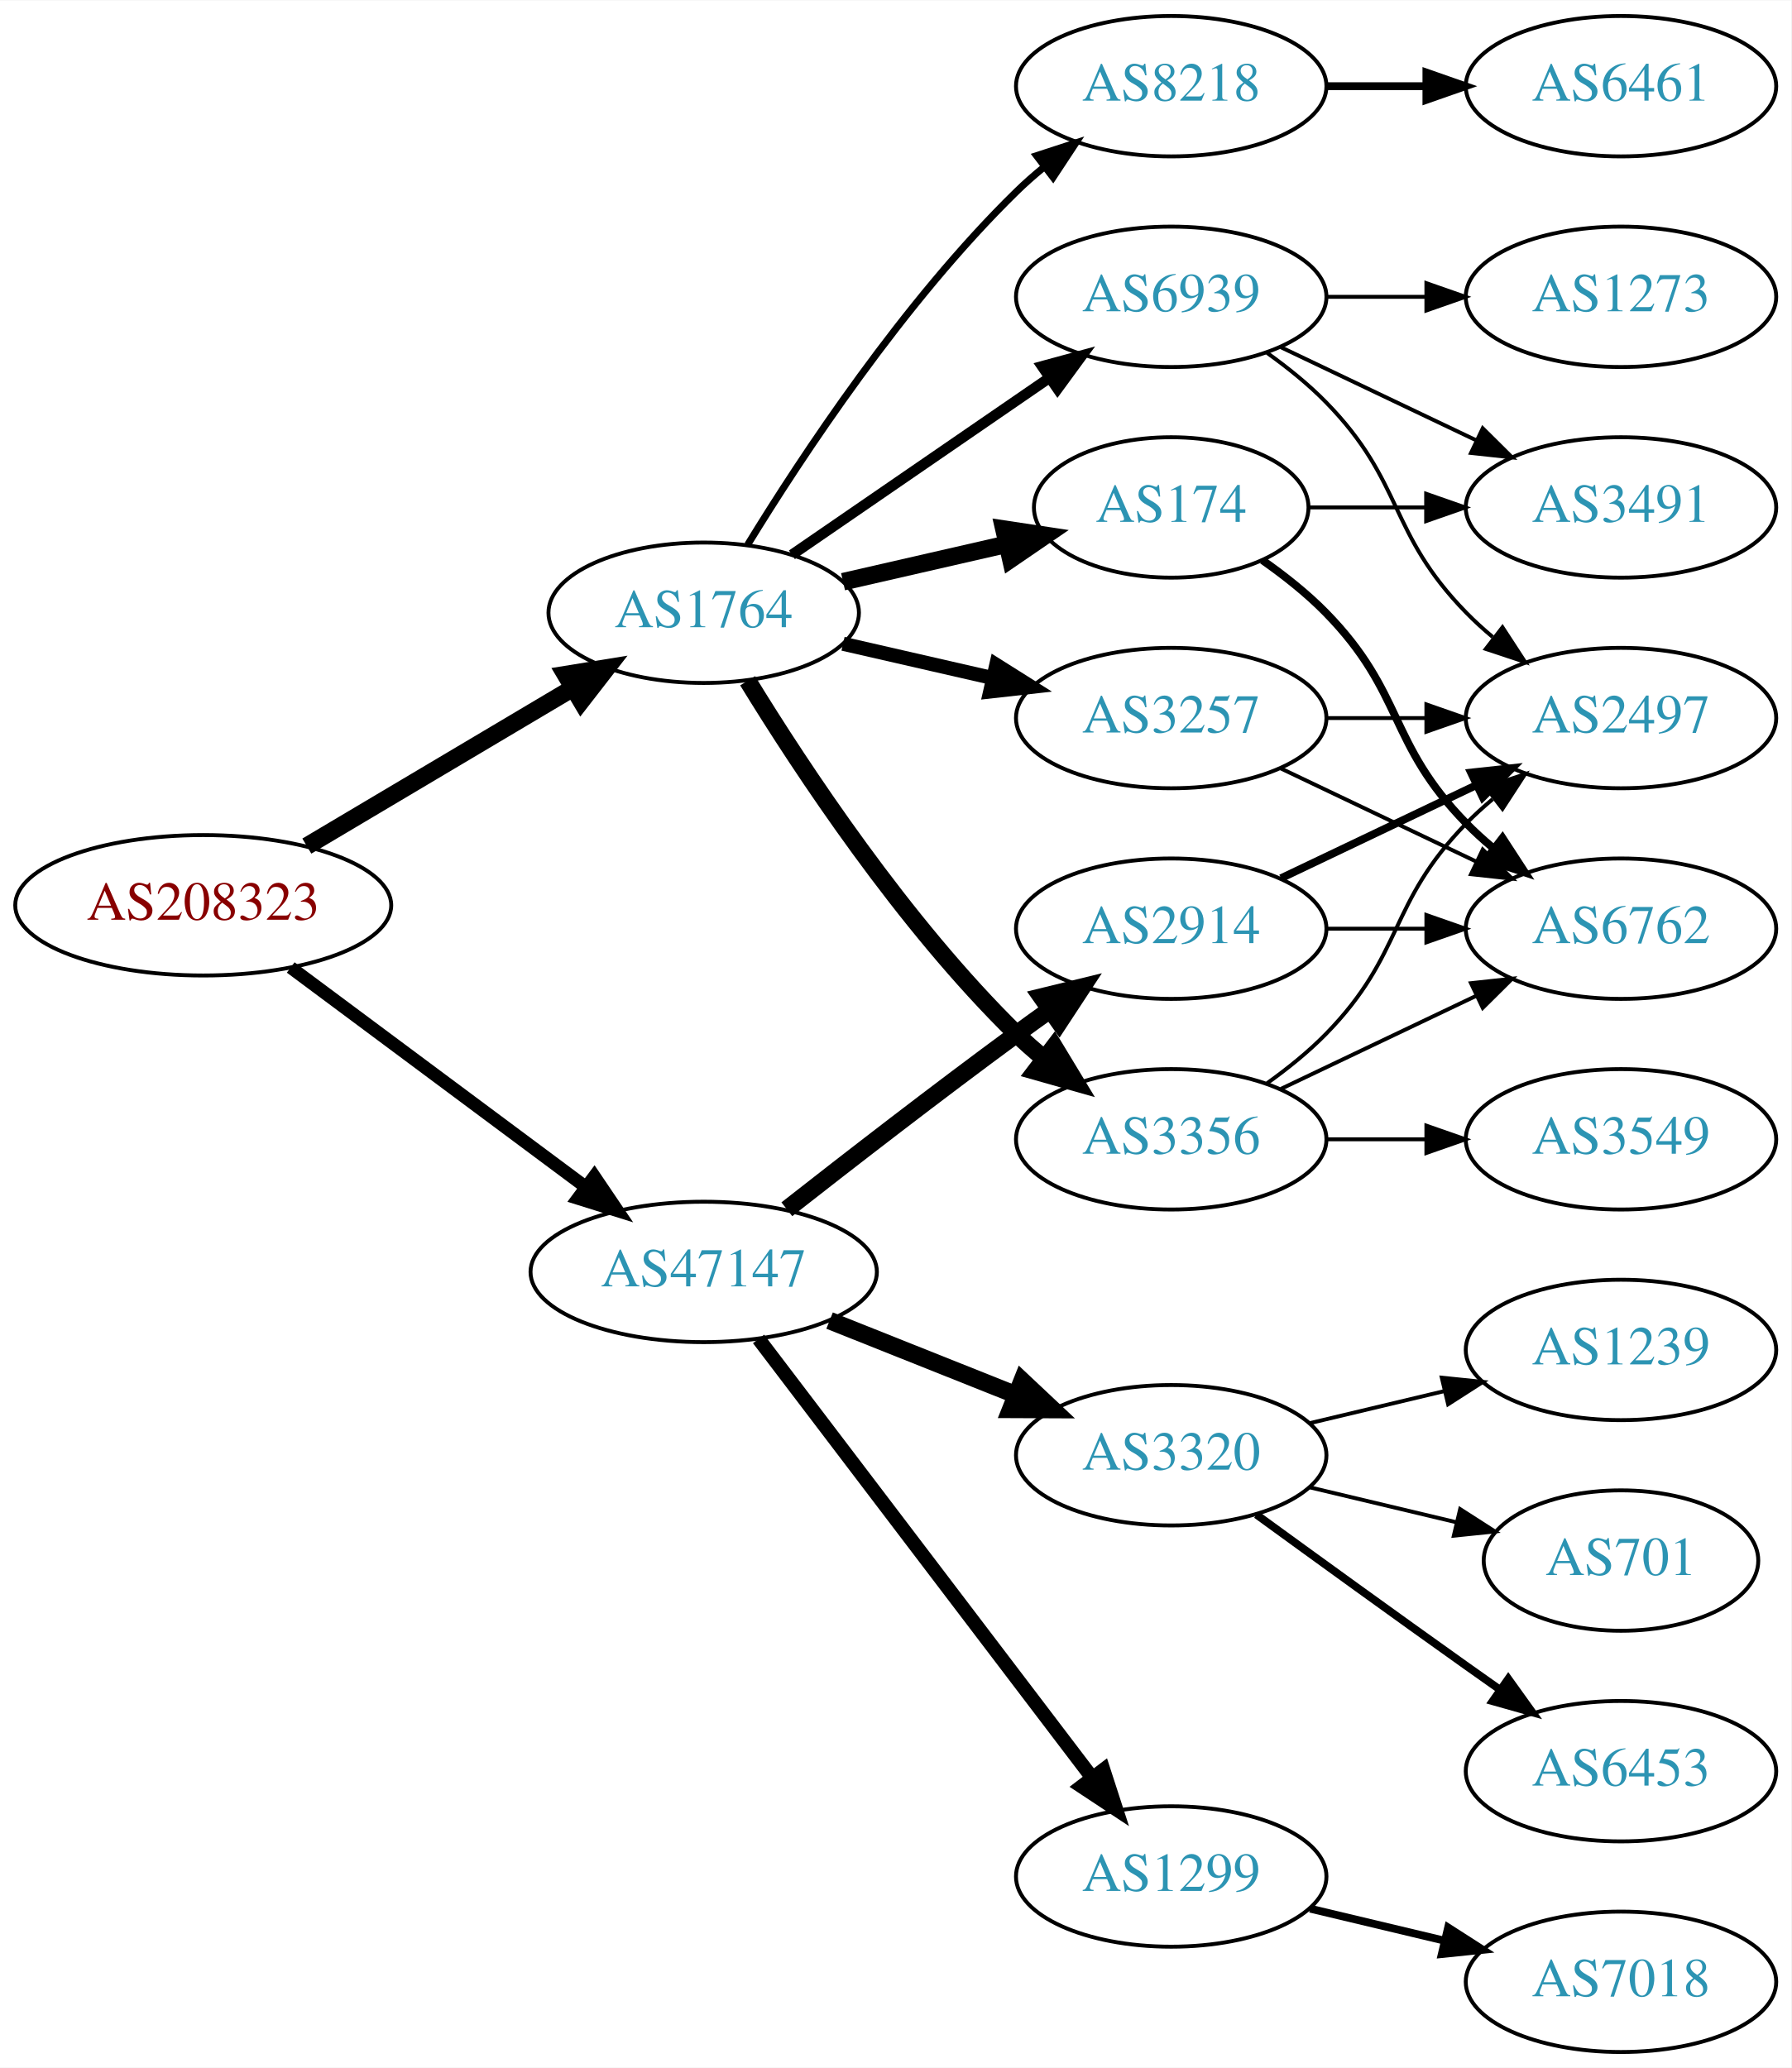
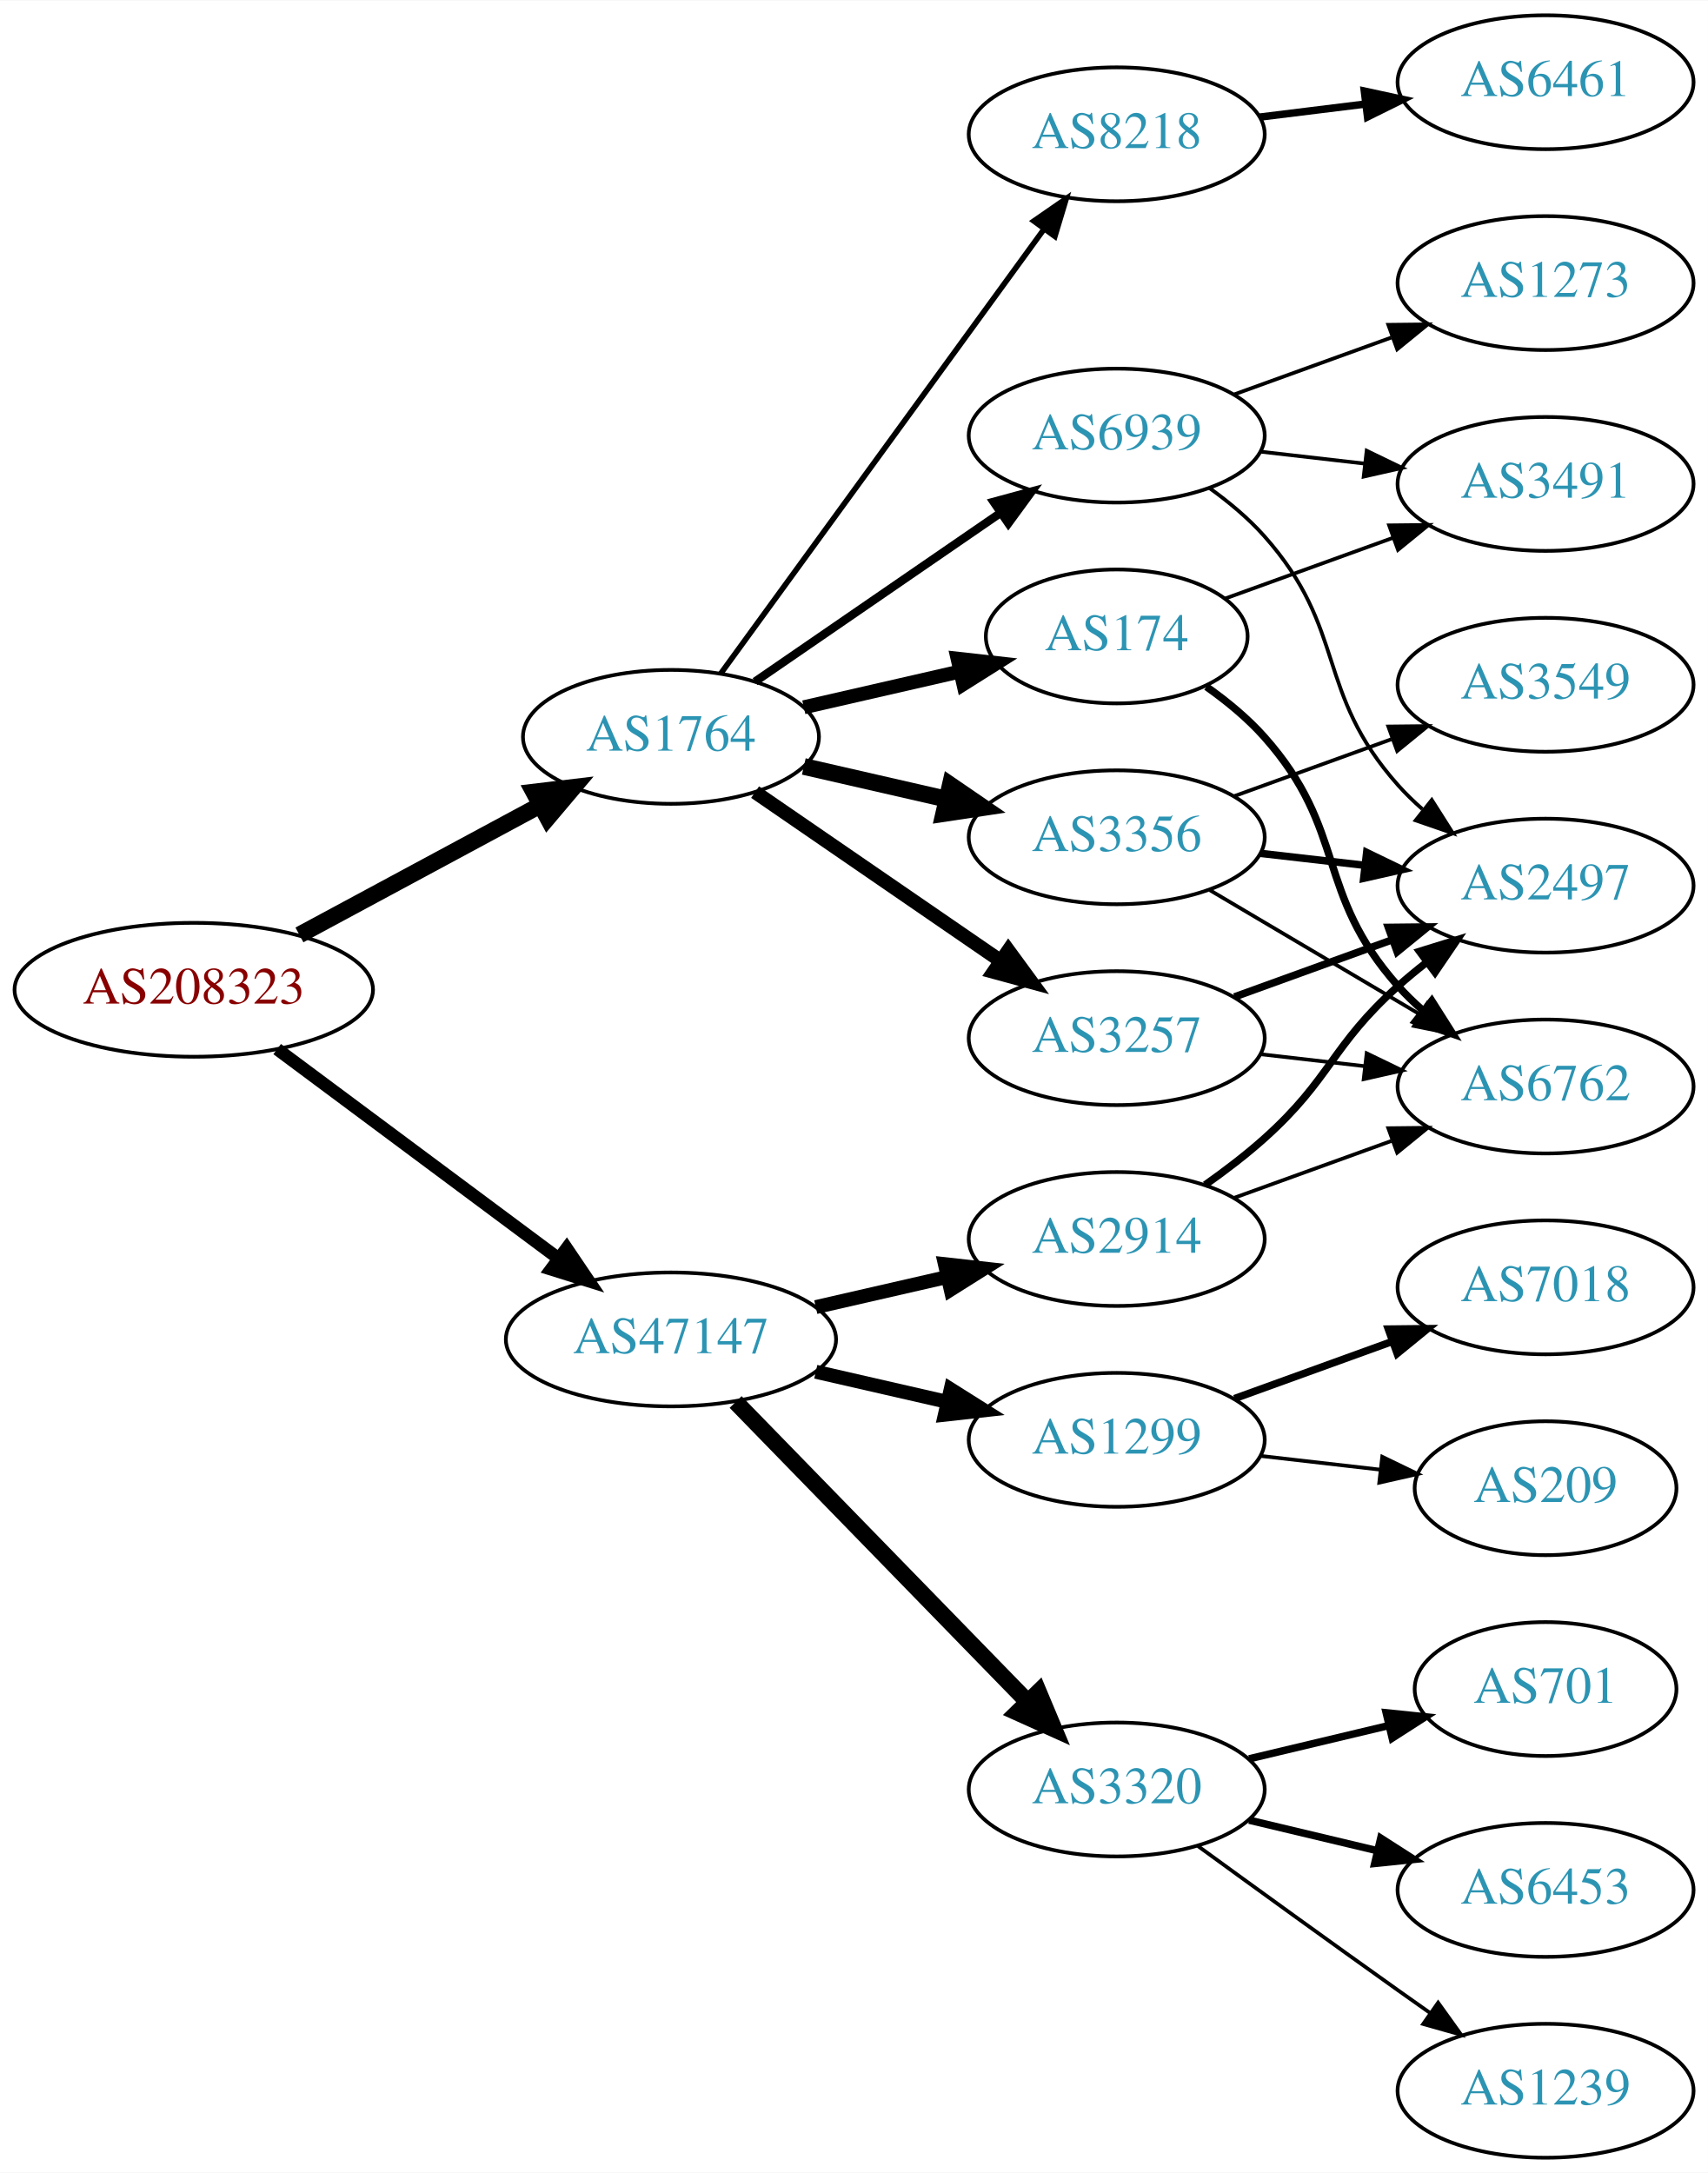
- <svg xmlns="http://www.w3.org/2000/svg" xmlns:xlink="http://www.w3.org/1999/xlink" width="459pt" height="530pt" viewBox="0.00 0.00 459.17 530.00">
-   <g id="graph0" class="graph" transform="scale(1 1) rotate(0) translate(4 526)">
-     <polygon fill="white" stroke="none" points="-4,4 -4,-526 455.17,-526 455.17,4 -4,4" />
+ <svg xmlns="http://www.w3.org/2000/svg" xmlns:xlink="http://www.w3.org/1999/xlink" width="459pt" height="584pt" viewBox="0.00 0.00 459.17 584.00">
+   <g id="graph0" class="graph" transform="scale(1 1) rotate(0) translate(4 580)">
+     <polygon fill="white" stroke="none" points="-4,4 -4,-580 455.17,-580 455.17,4 -4,4" />
    <g id="node1" class="node">
      <g id="a_node1">
        <a xlink:href="/asn/208323" xlink:title="AS208323 ~ ZVR: 1254016365 [AT]">
-           <ellipse fill="#ffffff" stroke="black" cx="48.096" cy="-294" rx="48.192" ry="18" />
-           <text text-anchor="middle" x="48.096" y="-290.3" font-family="Times,serif" font-size="14.00" fill="#880000">AS208323</text>
+           <ellipse fill="#ffffff" stroke="black" cx="48.096" cy="-314" rx="48.192" ry="18" />
+           <text text-anchor="middle" x="48.096" y="-310.3" font-family="Times,serif" font-size="14.00" fill="#880000">AS208323</text>
        </a>
      </g>
    </g>
    <g id="node2" class="node">
      <g id="a_node2">
        <a xlink:href="/asn/1764" xlink:title="AS1764 ~ NEXTLAYER-AS [AT]">
-           <ellipse fill="#ffffff" stroke="black" cx="176.388" cy="-369" rx="39.794" ry="18" />
-           <text text-anchor="middle" x="176.388" y="-365.3" font-family="Times,serif" font-size="14.00" fill="#2c94b3">AS1764</text>
+           <ellipse fill="#ffffff" stroke="black" cx="176.388" cy="-382" rx="39.794" ry="18" />
+           <text text-anchor="middle" x="176.388" y="-378.3" font-family="Times,serif" font-size="14.00" fill="#2c94b3">AS1764</text>
        </a>
      </g>
    </g>
    <g id="edge1" class="edge">
-       <path fill="none" stroke="black" stroke-width="4.5" d="M74.653,-309.177C94.329,-320.863 121.662,-337.095 142.892,-349.702" />
-       <polygon fill="black" stroke="black" stroke-width="4.5" points="140.969,-353.139 151.577,-354.86 144.99,-346.368 140.969,-353.139" />
+       <path fill="none" stroke="black" stroke-width="4.5" d="M76.499,-328.755C95.498,-338.985 120.934,-352.68 141.251,-363.62" />
+       <polygon fill="black" stroke="black" stroke-width="4.5" points="139.512,-367.155 150.184,-368.429 143.246,-360.222 139.512,-367.155" />
    </g>
    <g id="node3" class="node">
      <g id="a_node3">
        <a xlink:href="/asn/47147" xlink:title="AS47147 ~ ANEXIA Internetdienstleistungs GmbH [AT]">
-           <ellipse fill="#ffffff" stroke="black" cx="176.388" cy="-200" rx="44.393" ry="18" />
-           <text text-anchor="middle" x="176.388" y="-196.3" font-family="Times,serif" font-size="14.00" fill="#2c94b3">AS47147</text>
+           <ellipse fill="#ffffff" stroke="black" cx="176.388" cy="-220" rx="44.393" ry="18" />
+           <text text-anchor="middle" x="176.388" y="-216.3" font-family="Times,serif" font-size="14.00" fill="#2c94b3">AS47147</text>
        </a>
      </g>
    </g>
    <g id="edge2" class="edge">
-       <path fill="none" stroke="black" stroke-width="3.316" d="M70.519,-278.054C91.328,-262.566 123.078,-238.934 146.192,-221.731" />
-       <polygon fill="black" stroke="black" stroke-width="3.316" points="148.348,-224.489 154.28,-215.71 144.169,-218.873 148.348,-224.489" />
+       <path fill="none" stroke="black" stroke-width="3.429" d="M70.519,-298.054C91.328,-282.566 123.078,-258.934 146.192,-241.731" />
+       <polygon fill="black" stroke="black" stroke-width="3.429" points="148.348,-244.489 154.28,-235.71 144.169,-238.873 148.348,-244.489" />
    </g>
    <g id="node4" class="node">
      <g id="a_node4">
-         <a xlink:href="/asn/3257" xlink:title="AS3257 ~ GTT [DE]">
-           <ellipse fill="#ffffff" stroke="black" cx="296.23" cy="-342" rx="39.794" ry="18" />
-           <text text-anchor="middle" x="296.23" y="-338.3" font-family="Times,serif" font-size="14.00" fill="#2c94b3">AS3257</text>
+         <a xlink:href="/asn/3356" xlink:title="AS3356 ~ Level 3 Parent, LLC [US]">
+           <ellipse fill="#ffffff" stroke="black" cx="296.23" cy="-355" rx="39.794" ry="18" />
+           <text text-anchor="middle" x="296.23" y="-351.3" font-family="Times,serif" font-size="14.00" fill="#2c94b3">AS3356</text>
        </a>
      </g>
    </g>
    <g id="edge3" class="edge">
-       <path fill="none" stroke="black" stroke-width="3.6" d="M212.107,-361.045C224.107,-358.296 237.728,-355.175 250.42,-352.267" />
-       <polygon fill="black" stroke="black" stroke-width="3.6" points="251.386,-355.636 260.352,-349.991 249.823,-348.813 251.386,-355.636" />
+       <path fill="none" stroke="black" stroke-width="4.5" d="M212.107,-374.045C224.107,-371.296 237.728,-368.175 250.42,-365.267" />
+       <polygon fill="black" stroke="black" stroke-width="4.5" points="251.484,-369.063 260.352,-362.991 249.725,-361.387 251.484,-369.063" />
    </g>
    <g id="node5" class="node">
      <g id="a_node5">
-         <a xlink:href="/asn/174" xlink:title="AS174 ~ Cogent Communications [US]">
-           <ellipse fill="#ffffff" stroke="black" cx="296.23" cy="-396" rx="35.194" ry="18" />
-           <text text-anchor="middle" x="296.23" y="-392.3" font-family="Times,serif" font-size="14.00" fill="#2c94b3">AS174</text>
+         <a xlink:href="/asn/8218" xlink:title="AS8218 ~ legacy Neotelecoms [FR]">
+           <ellipse fill="#ffffff" stroke="black" cx="296.23" cy="-544" rx="39.794" ry="18" />
+           <text text-anchor="middle" x="296.23" y="-540.3" font-family="Times,serif" font-size="14.00" fill="#2c94b3">AS8218</text>
        </a>
      </g>
    </g>
    <g id="edge4" class="edge">
-       <path fill="none" stroke="black" stroke-width="4.5" d="M212.107,-376.955C225.199,-379.955 240.222,-383.396 253.862,-386.522" />
-       <polygon fill="black" stroke="black" stroke-width="4.5" points="253.343,-390.442 263.97,-388.838 255.101,-382.766 253.343,-390.442" />
+       <path fill="none" stroke="black" stroke-width="1.5" d="M189.776,-399.031C210.498,-427.517 252.301,-484.985 276.589,-518.374" />
+       <polygon fill="black" stroke="black" stroke-width="1.5" points="273.94,-520.682 282.653,-526.71 279.601,-516.564 273.94,-520.682" />
    </g>
    <g id="node6" class="node">
      <g id="a_node6">
-         <a xlink:href="/asn/8218" xlink:title="AS8218 ~ legacy Neotelecoms [FR]">
-           <ellipse fill="#ffffff" stroke="black" cx="296.23" cy="-504" rx="39.794" ry="18" />
-           <text text-anchor="middle" x="296.23" y="-500.3" font-family="Times,serif" font-size="14.00" fill="#2c94b3">AS8218</text>
+         <a xlink:href="/asn/174" xlink:title="AS174 ~ Cogent Communications [US]">
+           <ellipse fill="#ffffff" stroke="black" cx="296.23" cy="-409" rx="35.194" ry="18" />
+           <text text-anchor="middle" x="296.23" y="-405.3" font-family="Times,serif" font-size="14.00" fill="#2c94b3">AS174</text>
        </a>
      </g>
    </g>
    <g id="edge5" class="edge">
-       <path fill="none" stroke="black" stroke-width="1.8" d="M187.653,-386.44C201.462,-408.991 227.651,-448.722 256.584,-477 258.724,-479.092 261.041,-481.137 263.441,-483.106" />
-       <polygon fill="black" stroke="black" stroke-width="1.8" points="261.708,-486.185 271.782,-489.464 265.951,-480.618 261.708,-486.185" />
+       <path fill="none" stroke="black" stroke-width="3.75" d="M212.107,-389.955C225.199,-392.955 240.222,-396.396 253.862,-399.522" />
+       <polygon fill="black" stroke="black" stroke-width="3.75" points="253.44,-403.016 263.97,-401.838 255.004,-396.193 253.44,-403.016" />
    </g>
    <g id="node7" class="node">
      <g id="a_node7">
-         <a xlink:href="/asn/3356" xlink:title="AS3356 ~ Level 3 Parent, LLC [US]">
-           <ellipse fill="#ffffff" stroke="black" cx="296.23" cy="-234" rx="39.794" ry="18" />
-           <text text-anchor="middle" x="296.23" y="-230.3" font-family="Times,serif" font-size="14.00" fill="#2c94b3">AS3356</text>
+         <a xlink:href="/asn/3257" xlink:title="AS3257 ~ GTT [DE]">
+           <ellipse fill="#ffffff" stroke="black" cx="296.23" cy="-301" rx="39.794" ry="18" />
+           <text text-anchor="middle" x="296.23" y="-297.3" font-family="Times,serif" font-size="14.00" fill="#2c94b3">AS3257</text>
        </a>
      </g>
    </g>
    <g id="edge6" class="edge">
-       <path fill="none" stroke="black" stroke-width="4.5" d="M187.653,-351.56C201.462,-329.009 227.651,-289.278 256.584,-261 258.724,-258.908 261.041,-256.863 263.441,-254.894" />
-       <polygon fill="black" stroke="black" stroke-width="4.5" points="266.217,-257.73 271.782,-248.536 261.442,-251.467 266.217,-257.73" />
+       <path fill="none" stroke="black" stroke-width="3.75" d="M199.002,-367.143C217.49,-354.435 244.304,-336.005 264.934,-321.825" />
+       <polygon fill="black" stroke="black" stroke-width="3.75" points="267.096,-324.586 273.354,-316.037 263.13,-318.817 267.096,-324.586" />
    </g>
    <g id="node8" class="node">
      <g id="a_node8">
        <a xlink:href="/asn/6939" xlink:title="AS6939 ~ Hurricane Electric LLC [US]">
-           <ellipse fill="#ffffff" stroke="black" cx="296.23" cy="-450" rx="39.794" ry="18" />
-           <text text-anchor="middle" x="296.23" y="-446.3" font-family="Times,serif" font-size="14.00" fill="#2c94b3">AS6939</text>
+           <ellipse fill="#ffffff" stroke="black" cx="296.23" cy="-463" rx="39.794" ry="18" />
+           <text text-anchor="middle" x="296.23" y="-459.3" font-family="Times,serif" font-size="14.00" fill="#2c94b3">AS6939</text>
        </a>
      </g>
    </g>
    <g id="edge7" class="edge">
-       <path fill="none" stroke="black" stroke-width="2.7" d="M199.002,-383.857C217.49,-396.565 244.304,-414.995 264.934,-429.175" />
-       <polygon fill="black" stroke="black" stroke-width="2.7" points="263.13,-432.183 273.354,-434.963 267.096,-426.414 263.13,-432.183" />
+       <path fill="none" stroke="black" stroke-width="2.25" d="M199.002,-396.857C217.49,-409.565 244.304,-427.995 264.934,-442.175" />
+       <polygon fill="black" stroke="black" stroke-width="2.25" points="263.13,-445.183 273.354,-447.963 267.096,-439.414 263.13,-445.183" />
    </g>
    <g id="node14" class="node">
      <g id="a_node14">
-         <a xlink:href="/asn/3320" xlink:title="AS3320 ~ DTAG [DE]">
-           <ellipse fill="#ffffff" stroke="black" cx="296.23" cy="-153" rx="39.794" ry="18" />
-           <text text-anchor="middle" x="296.23" y="-149.3" font-family="Times,serif" font-size="14.00" fill="#2c94b3">AS3320</text>
+         <a xlink:href="/asn/1299" xlink:title="AS1299 ~ Telia Carrier [EU]">
+           <ellipse fill="#ffffff" stroke="black" cx="296.23" cy="-193" rx="39.794" ry="18" />
+           <text text-anchor="middle" x="296.23" y="-189.3" font-family="Times,serif" font-size="14.00" fill="#2c94b3">AS1299</text>
        </a>
      </g>
    </g>
    <g id="edge16" class="edge">
-       <path fill="none" stroke="black" stroke-width="4.5" d="M208.658,-187.528C223.339,-181.673 240.983,-174.636 256.501,-168.447" />
-       <polygon fill="black" stroke="black" stroke-width="4.5" points="258.013,-172.083 265.842,-164.721 255.095,-164.768 258.013,-172.083" />
+       <path fill="none" stroke="black" stroke-width="3.75" d="M215.322,-211.308C226.563,-208.733 238.976,-205.889 250.599,-203.226" />
+       <polygon fill="black" stroke="black" stroke-width="3.75" points="251.595,-206.588 260.56,-200.943 250.031,-199.765 251.595,-206.588" />
    </g>
    <g id="node15" class="node">
      <g id="a_node15">
        <a xlink:href="/asn/2914" xlink:title="AS2914 ~ NTT America, Inc. [US]">
-           <ellipse fill="#ffffff" stroke="black" cx="296.23" cy="-288" rx="39.794" ry="18" />
-           <text text-anchor="middle" x="296.23" y="-284.3" font-family="Times,serif" font-size="14.00" fill="#2c94b3">AS2914</text>
+           <ellipse fill="#ffffff" stroke="black" cx="296.23" cy="-247" rx="39.794" ry="18" />
+           <text text-anchor="middle" x="296.23" y="-243.3" font-family="Times,serif" font-size="14.00" fill="#2c94b3">AS2914</text>
        </a>
      </g>
    </g>
    <g id="edge17" class="edge">
-       <path fill="none" stroke="black" stroke-width="4.5" d="M197.701,-216.063C213.583,-228.519 236.295,-246.112 256.584,-261 259.374,-263.047 262.296,-265.155 265.232,-267.247" />
-       <polygon fill="black" stroke="black" stroke-width="4.5" points="262.997,-270.49 273.438,-273.039 267.538,-264.056 262.997,-270.49" />
+       <path fill="none" stroke="black" stroke-width="3.75" d="M215.322,-228.692C226.563,-231.267 238.976,-234.111 250.599,-236.774" />
+       <polygon fill="black" stroke="black" stroke-width="3.75" points="250.031,-240.235 260.56,-239.057 251.595,-233.412 250.031,-240.235" />
    </g>
    <g id="node16" class="node">
      <g id="a_node16">
-         <a xlink:href="/asn/1299" xlink:title="AS1299 ~ Telia Carrier [EU]">
-           <ellipse fill="#ffffff" stroke="black" cx="296.23" cy="-45" rx="39.794" ry="18" />
-           <text text-anchor="middle" x="296.23" y="-41.3" font-family="Times,serif" font-size="14.00" fill="#2c94b3">AS1299</text>
+         <a xlink:href="/asn/3320" xlink:title="AS3320 ~ DTAG [DE]">
+           <ellipse fill="#ffffff" stroke="black" cx="296.23" cy="-99" rx="39.794" ry="18" />
+           <text text-anchor="middle" x="296.23" y="-95.3" font-family="Times,serif" font-size="14.00" fill="#2c94b3">AS3320</text>
        </a>
      </g>
    </g>
    <g id="edge18" class="edge">
-       <path fill="none" stroke="black" stroke-width="3.6" d="M190.449,-182.82C211.154,-155.586 251.632,-102.346 275.766,-70.601" />
-       <polygon fill="black" stroke="black" stroke-width="3.6" points="278.844,-72.336 282.11,-62.257 273.272,-68.099 278.844,-72.336" />
+       <path fill="none" stroke="black" stroke-width="4.5" d="M193.773,-203.175C214.203,-182.198 249.241,-146.222 272.321,-122.523" />
+       <polygon fill="black" stroke="black" stroke-width="4.5" points="275.204,-125.206 279.36,-115.295 269.562,-119.712 275.204,-125.206" />
    </g>
    <g id="node9" class="node">
      <g id="a_node9">
+         <a xlink:href="/asn/3549" xlink:title="AS3549 ~ Level 3 Parent, LLC [US]">
+           <ellipse fill="#ffffff" stroke="black" cx="411.523" cy="-396" rx="39.794" ry="18" />
+           <text text-anchor="middle" x="411.523" y="-392.3" font-family="Times,serif" font-size="14.00" fill="#2c94b3">AS3549</text>
+         </a>
+       </g>
+     </g>
+     <g id="edge8" class="edge">
+       <path fill="none" stroke="black" d="M327.889,-366.095C340.861,-370.79 356.155,-376.324 370.035,-381.348" />
+       <polygon fill="black" stroke="black" points="369.246,-384.784 379.84,-384.896 371.628,-378.202 369.246,-384.784" />
+     </g>
+     <g id="node10" class="node">
+       <g id="a_node10">
+         <a xlink:href="/asn/2497" xlink:title="AS2497 ~ Internet Initiative Japan Inc. [JP]">
+           <ellipse fill="#ffffff" stroke="black" cx="411.523" cy="-342" rx="39.794" ry="18" />
+           <text text-anchor="middle" x="411.523" y="-338.3" font-family="Times,serif" font-size="14.00" fill="#2c94b3">AS2497</text>
+         </a>
+       </g>
+     </g>
+     <g id="edge9" class="edge">
+       <path fill="none" stroke="black" stroke-width="2" d="M334.955,-350.671C343.937,-349.641 353.635,-348.528 362.993,-347.454" />
+       <polygon fill="black" stroke="black" stroke-width="2" points="363.427,-350.927 372.963,-346.31 362.629,-343.973 363.427,-350.927" />
+     </g>
+     <g id="node11" class="node">
+       <g id="a_node11">
        <a xlink:href="/asn/6762" xlink:title="AS6762 ~ TELECOM ITALIA SPARKLE S.p.A. [IT]">
          <ellipse fill="#ffffff" stroke="black" cx="411.523" cy="-288" rx="39.794" ry="18" />
          <text text-anchor="middle" x="411.523" y="-284.3" font-family="Times,serif" font-size="14.00" fill="#2c94b3">AS6762</text>
        </a>
      </g>
    </g>
    <g id="edge10" class="edge">
-       <path fill="none" stroke="black" d="M324.367,-329.066C339.361,-321.919 358.182,-312.948 374.405,-305.215" />
-       <polygon fill="black" stroke="black" points="376.087,-308.291 383.608,-300.829 373.075,-301.972 376.087,-308.291" />
-     </g>
-     <g id="node11" class="node">
-       <g id="a_node11">
-         <a xlink:href="/asn/2497" xlink:title="AS2497 ~ Internet Initiative Japan Inc. [JP]">
-           <ellipse fill="#ffffff" stroke="black" cx="411.523" cy="-342" rx="39.794" ry="18" />
-           <text text-anchor="middle" x="411.523" y="-338.3" font-family="Times,serif" font-size="14.00" fill="#2c94b3">AS2497</text>
-         </a>
-       </g>
-     </g>
-     <g id="edge11" class="edge">
-       <path fill="none" stroke="black" d="M335.902,-342C344.105,-342 352.869,-342 361.401,-342" />
-       <polygon fill="black" stroke="black" points="361.641,-345.5 371.641,-342 361.641,-338.5 361.641,-345.5" />
-     </g>
-     <g id="edge8" class="edge">
-       <path fill="none" stroke="black" stroke-width="2" d="M319.613,-382.468C325.255,-378.51 331.068,-373.914 335.877,-369 356.049,-348.383 351.704,-335.617 371.877,-315 373.969,-312.861 376.253,-310.782 378.63,-308.79" />
-       <polygon fill="black" stroke="black" stroke-width="2" points="381.148,-311.268 386.929,-302.389 376.873,-305.725 381.148,-311.268" />
-     </g>
-     <g id="node10" class="node">
-       <g id="a_node10">
-         <a xlink:href="/asn/3491" xlink:title="AS3491 ~ PCCW Global, Inc. [US]">
-           <ellipse fill="#ffffff" stroke="black" cx="411.523" cy="-396" rx="39.794" ry="18" />
-           <text text-anchor="middle" x="411.523" y="-392.3" font-family="Times,serif" font-size="14.00" fill="#2c94b3">AS3491</text>
-         </a>
-       </g>
-     </g>
-     <g id="edge9" class="edge">
-       <path fill="none" stroke="black" d="M331.529,-396C340.906,-396 351.257,-396 361.291,-396" />
-       <polygon fill="black" stroke="black" points="361.58,-399.5 371.58,-396 361.58,-392.5 361.58,-399.5" />
+       <path fill="none" stroke="black" d="M321.257,-340.791C337.629,-331.109 359.516,-318.165 377.52,-307.518" />
+       <polygon fill="black" stroke="black" points="379.705,-310.292 386.531,-302.188 376.142,-304.266 379.705,-310.292" />
    </g>
    <g id="node12" class="node">
      <g id="a_node12">
        <a xlink:href="/asn/6461" xlink:title="AS6461 ~ ZAYO-6461 [US]">
-           <ellipse fill="#ffffff" stroke="black" cx="411.523" cy="-504" rx="39.794" ry="18" />
-           <text text-anchor="middle" x="411.523" y="-500.3" font-family="Times,serif" font-size="14.00" fill="#2c94b3">AS6461</text>
-         </a>
-       </g>
-     </g>
-     <g id="edge12" class="edge">
-       <path fill="none" stroke="black" stroke-width="2" d="M335.902,-504C344.105,-504 352.869,-504 361.401,-504" />
-       <polygon fill="black" stroke="black" stroke-width="2" points="361.641,-507.5 371.641,-504 361.641,-500.5 361.641,-507.5" />
-     </g>
-     <g id="edge15" class="edge">
-       <path fill="none" stroke="black" d="M324.367,-246.934C339.361,-254.081 358.182,-263.052 374.405,-270.785" />
-       <polygon fill="black" stroke="black" points="373.075,-274.028 383.608,-275.171 376.087,-267.709 373.075,-274.028" />
-     </g>
-     <g id="edge14" class="edge">
-       <path fill="none" stroke="black" d="M320.824,-248.389C326.08,-252.148 331.412,-256.437 335.877,-261 356.049,-281.617 351.704,-294.383 371.877,-315 373.969,-317.139 376.253,-319.218 378.63,-321.21" />
-       <polygon fill="black" stroke="black" points="376.873,-324.275 386.929,-327.611 381.148,-318.732 376.873,-324.275" />
+           <ellipse fill="#ffffff" stroke="black" cx="411.523" cy="-558" rx="39.794" ry="18" />
+           <text text-anchor="middle" x="411.523" y="-554.3" font-family="Times,serif" font-size="14.00" fill="#2c94b3">AS6461</text>
+         </a>
+       </g>
+     </g>
+     <g id="edge11" class="edge">
+       <path fill="none" stroke="black" stroke-width="2" d="M334.64,-548.623C343.728,-549.746 353.566,-550.962 363.05,-552.134" />
+       <polygon fill="black" stroke="black" stroke-width="2" points="362.798,-555.629 373.152,-553.382 363.657,-548.682 362.798,-555.629" />
+     </g>
+     <g id="edge13" class="edge">
+       <path fill="none" stroke="black" stroke-width="2" d="M320.339,-395.486C325.848,-391.587 331.416,-387.015 335.877,-382 358.344,-356.743 349.409,-340.257 371.877,-315 373.866,-312.764 376.075,-310.616 378.401,-308.577" />
+       <polygon fill="black" stroke="black" stroke-width="2" points="380.933,-311.036 386.608,-302.09 376.592,-305.545 380.933,-311.036" />
    </g>
    <g id="node13" class="node">
      <g id="a_node13">
-         <a xlink:href="/asn/3549" xlink:title="AS3549 ~ Level 3 Parent, LLC [US]">
+         <a xlink:href="/asn/3491" xlink:title="AS3491 ~ PCCW Global, Inc. [US]">
+           <ellipse fill="#ffffff" stroke="black" cx="411.523" cy="-450" rx="39.794" ry="18" />
+           <text text-anchor="middle" x="411.523" y="-446.3" font-family="Times,serif" font-size="14.00" fill="#2c94b3">AS3491</text>
+         </a>
+       </g>
+     </g>
+     <g id="edge12" class="edge">
+       <path fill="none" stroke="black" d="M325.235,-419.135C338.888,-424.076 355.553,-430.107 370.518,-435.522" />
+       <polygon fill="black" stroke="black" points="369.464,-438.863 380.058,-438.975 371.846,-432.281 369.464,-438.863" />
+     </g>
+     <g id="edge14" class="edge">
+       <path fill="none" stroke="black" stroke-width="2" d="M327.889,-312.095C340.861,-316.79 356.155,-322.324 370.035,-327.348" />
+       <polygon fill="black" stroke="black" stroke-width="2" points="369.246,-330.784 379.84,-330.896 371.628,-324.202 369.246,-330.784" />
+     </g>
+     <g id="edge15" class="edge">
+       <path fill="none" stroke="black" d="M334.955,-296.671C343.937,-295.641 353.635,-294.528 362.993,-293.454" />
+       <polygon fill="black" stroke="black" points="363.427,-296.927 372.963,-292.31 362.629,-289.973 363.427,-296.927" />
+     </g>
+     <g id="edge26" class="edge">
+       <path fill="none" stroke="black" d="M321.146,-448.91C326.388,-445.14 331.633,-440.77 335.877,-436 358.344,-410.743 349.409,-394.257 371.877,-369 373.866,-366.764 376.075,-364.616 378.401,-362.577" />
+       <polygon fill="black" stroke="black" points="380.933,-365.036 386.608,-356.09 376.592,-359.545 380.933,-365.036" />
+     </g>
+     <g id="edge28" class="edge">
+       <path fill="none" stroke="black" d="M334.955,-458.671C343.937,-457.641 353.635,-456.528 362.993,-455.454" />
+       <polygon fill="black" stroke="black" points="363.427,-458.927 372.963,-454.31 362.629,-451.973 363.427,-458.927" />
+     </g>
+     <g id="node22" class="node">
+       <g id="a_node22">
+         <a xlink:href="/asn/1273" xlink:title="AS1273 ~ Vodafone Group PLC [EU]">
+           <ellipse fill="#ffffff" stroke="black" cx="411.523" cy="-504" rx="39.794" ry="18" />
+           <text text-anchor="middle" x="411.523" y="-500.3" font-family="Times,serif" font-size="14.00" fill="#2c94b3">AS1273</text>
+         </a>
+       </g>
+     </g>
+     <g id="edge27" class="edge">
+       <path fill="none" stroke="black" d="M327.889,-474.095C340.861,-478.79 356.155,-484.324 370.035,-489.348" />
+       <polygon fill="black" stroke="black" points="369.246,-492.784 379.84,-492.896 371.628,-486.202 369.246,-492.784" />
+     </g>
+     <g id="node20" class="node">
+       <g id="a_node20">
+         <a xlink:href="/asn/7018" xlink:title="AS7018 ~ AT&amp;T Services, Inc. [US]">
          <ellipse fill="#ffffff" stroke="black" cx="411.523" cy="-234" rx="39.794" ry="18" />
-           <text text-anchor="middle" x="411.523" y="-230.3" font-family="Times,serif" font-size="14.00" fill="#2c94b3">AS3549</text>
-         </a>
-       </g>
-     </g>
-     <g id="edge13" class="edge">
-       <path fill="none" stroke="black" d="M335.902,-234C344.105,-234 352.869,-234 361.401,-234" />
-       <polygon fill="black" stroke="black" points="361.641,-237.5 371.641,-234 361.641,-230.5 361.641,-237.5" />
-     </g>
-     <g id="edge25" class="edge">
-       <path fill="none" stroke="black" d="M324.367,-437.066C339.361,-429.919 358.182,-420.948 374.405,-413.215" />
-       <polygon fill="black" stroke="black" points="376.087,-416.291 383.608,-408.829 373.075,-409.972 376.087,-416.291" />
-     </g>
-     <g id="edge26" class="edge">
-       <path fill="none" stroke="black" d="M320.824,-435.611C326.08,-431.852 331.412,-427.563 335.877,-423 356.049,-402.383 351.704,-389.617 371.877,-369 373.969,-366.861 376.253,-364.782 378.63,-362.79" />
-       <polygon fill="black" stroke="black" points="381.148,-365.268 386.929,-356.389 376.873,-359.725 381.148,-365.268" />
+           <text text-anchor="middle" x="411.523" y="-230.3" font-family="Times,serif" font-size="14.00" fill="#2c94b3">AS7018</text>
+         </a>
+       </g>
+     </g>
+     <g id="edge24" class="edge">
+       <path fill="none" stroke="black" stroke-width="2" d="M327.889,-204.095C340.861,-208.79 356.155,-214.324 370.035,-219.348" />
+       <polygon fill="black" stroke="black" stroke-width="2" points="369.246,-222.784 379.84,-222.896 371.628,-216.202 369.246,-222.784" />
    </g>
    <g id="node21" class="node">
      <g id="a_node21">
-         <a xlink:href="/asn/1273" xlink:title="AS1273 ~ Vodafone Group PLC [EU]">
-           <ellipse fill="#ffffff" stroke="black" cx="411.523" cy="-450" rx="39.794" ry="18" />
-           <text text-anchor="middle" x="411.523" y="-446.3" font-family="Times,serif" font-size="14.00" fill="#2c94b3">AS1273</text>
-         </a>
-       </g>
-     </g>
-     <g id="edge27" class="edge">
-       <path fill="none" stroke="black" d="M335.902,-450C344.105,-450 352.869,-450 361.401,-450" />
-       <polygon fill="black" stroke="black" points="361.641,-453.5 371.641,-450 361.641,-446.5 361.641,-453.5" />
+         <a xlink:href="/asn/209" xlink:title="AS209 ~ CenturyLink Communications, LLC [US]">
+           <ellipse fill="#ffffff" stroke="black" cx="411.523" cy="-180" rx="35.194" ry="18" />
+           <text text-anchor="middle" x="411.523" y="-176.3" font-family="Times,serif" font-size="14.00" fill="#2c94b3">AS209</text>
+         </a>
+       </g>
+     </g>
+     <g id="edge25" class="edge">
+       <path fill="none" stroke="black" d="M334.955,-188.671C345.19,-187.497 356.355,-186.216 366.887,-185.007" />
+       <polygon fill="black" stroke="black" points="367.613,-188.447 377.149,-183.83 366.815,-181.492 367.613,-188.447" />
+     </g>
+     <g id="edge20" class="edge">
+       <path fill="none" stroke="black" stroke-width="2" d="M319.995,-261.546C325.394,-265.359 330.997,-269.633 335.877,-274 353.946,-290.172 353.807,-298.828 371.877,-315 374.316,-317.183 376.937,-319.344 379.623,-321.435" />
+       <polygon fill="black" stroke="black" stroke-width="2" points="377.638,-324.32 387.758,-327.454 381.801,-318.693 377.638,-324.32" />
+     </g>
+     <g id="edge19" class="edge">
+       <path fill="none" stroke="black" d="M327.889,-258.095C340.861,-262.79 356.155,-268.324 370.035,-273.348" />
+       <polygon fill="black" stroke="black" points="369.246,-276.784 379.84,-276.896 371.628,-270.202 369.246,-276.784" />
+     </g>
+     <g id="node17" class="node">
+       <g id="a_node17">
+         <a xlink:href="/asn/1239" xlink:title="AS1239 ~ Sprint [US]">
+           <ellipse fill="#ffffff" stroke="black" cx="411.523" cy="-18" rx="39.794" ry="18" />
+           <text text-anchor="middle" x="411.523" y="-14.3" font-family="Times,serif" font-size="14.00" fill="#2c94b3">AS1239</text>
+         </a>
+       </g>
+     </g>
+     <g id="edge21" class="edge">
+       <path fill="none" stroke="black" d="M318.078,-83.778C333.012,-72.909 353.626,-57.975 371.877,-45 374.697,-42.995 377.64,-40.915 380.588,-38.841" />
+       <polygon fill="black" stroke="black" points="382.634,-41.681 388.813,-33.074 378.616,-35.95 382.634,-41.681" />
    </g>
    <g id="node18" class="node">
      <g id="a_node18">
+         <a xlink:href="/asn/701" xlink:title="AS701 ~ UUNET [US]">
+           <ellipse fill="#ffffff" stroke="black" cx="411.523" cy="-126" rx="35.194" ry="18" />
+           <text text-anchor="middle" x="411.523" y="-122.3" font-family="Times,serif" font-size="14.00" fill="#2c94b3">AS701</text>
+         </a>
+       </g>
+     </g>
+     <g id="edge22" class="edge">
+       <path fill="none" stroke="black" stroke-width="2" d="M331.837,-107.248C343.632,-110.058 356.937,-113.229 369.204,-116.153" />
+       <polygon fill="black" stroke="black" stroke-width="2" points="368.67,-119.624 379.209,-118.537 370.293,-112.814 368.67,-119.624" />
+     </g>
+     <g id="node19" class="node">
+       <g id="a_node19">
        <a xlink:href="/asn/6453" xlink:title="AS6453 ~ TATA COMMUNICATIONS (AMERICA) INC [US]">
          <ellipse fill="#ffffff" stroke="black" cx="411.523" cy="-72" rx="39.794" ry="18" />
          <text text-anchor="middle" x="411.523" y="-68.3" font-family="Times,serif" font-size="14.00" fill="#2c94b3">AS6453</text>
        </a>
      </g>
    </g>
-     <g id="edge22" class="edge">
-       <path fill="none" stroke="black" stroke-width="2" d="M318.078,-137.778C333.012,-126.909 353.626,-111.975 371.877,-99 374.697,-96.995 377.64,-94.915 380.588,-92.841" />
-       <polygon fill="black" stroke="black" stroke-width="2" points="382.634,-95.681 388.813,-87.074 378.616,-89.95 382.634,-95.681" />
-     </g>
-     <g id="node19" class="node">
-       <g id="a_node19">
-         <a xlink:href="/asn/1239" xlink:title="AS1239 ~ Sprint [US]">
-           <ellipse fill="#ffffff" stroke="black" cx="411.523" cy="-180" rx="39.794" ry="18" />
-           <text text-anchor="middle" x="411.523" y="-176.3" font-family="Times,serif" font-size="14.00" fill="#2c94b3">AS1239</text>
-         </a>
-       </g>
-     </g>
    <g id="edge23" class="edge">
-       <path fill="none" stroke="black" d="M331.837,-161.248C342.709,-163.838 354.863,-166.735 366.305,-169.462" />
-       <polygon fill="black" stroke="black" points="365.589,-172.889 376.128,-171.803 367.212,-166.08 365.589,-172.889" />
-     </g>
-     <g id="node20" class="node">
-       <g id="a_node20">
-         <a xlink:href="/asn/701" xlink:title="AS701 ~ UUNET [US]">
-           <ellipse fill="#ffffff" stroke="black" cx="411.523" cy="-126" rx="35.194" ry="18" />
-           <text text-anchor="middle" x="411.523" y="-122.3" font-family="Times,serif" font-size="14.00" fill="#2c94b3">AS701</text>
-         </a>
-       </g>
-     </g>
-     <g id="edge24" class="edge">
-       <path fill="none" stroke="black" d="M331.837,-144.752C343.632,-141.942 356.937,-138.771 369.204,-135.847" />
-       <polygon fill="black" stroke="black" points="370.293,-139.186 379.209,-133.463 368.67,-132.376 370.293,-139.186" />
-     </g>
-     <g id="edge19" class="edge">
-       <path fill="none" stroke="black" d="M335.902,-288C344.105,-288 352.869,-288 361.401,-288" />
-       <polygon fill="black" stroke="black" points="361.641,-291.5 371.641,-288 361.641,-284.5 361.641,-291.5" />
-     </g>
-     <g id="edge20" class="edge">
-       <path fill="none" stroke="black" stroke-width="2" d="M324.367,-300.934C339.361,-308.081 358.182,-317.052 374.405,-324.785" />
-       <polygon fill="black" stroke="black" stroke-width="2" points="373.075,-328.028 383.608,-329.171 376.087,-321.709 373.075,-328.028" />
-     </g>
-     <g id="node17" class="node">
-       <g id="a_node17">
-         <a xlink:href="/asn/7018" xlink:title="AS7018 ~ AT&amp;T Services, Inc. [US]">
-           <ellipse fill="#ffffff" stroke="black" cx="411.523" cy="-18" rx="39.794" ry="18" />
-           <text text-anchor="middle" x="411.523" y="-14.3" font-family="Times,serif" font-size="14.00" fill="#2c94b3">AS7018</text>
-         </a>
-       </g>
-     </g>
-     <g id="edge21" class="edge">
-       <path fill="none" stroke="black" stroke-width="2" d="M331.837,-36.752C342.709,-34.162 354.863,-31.265 366.305,-28.538" />
-       <polygon fill="black" stroke="black" stroke-width="2" points="367.212,-31.92 376.128,-26.197 365.589,-25.111 367.212,-31.92" />
+       <path fill="none" stroke="black" stroke-width="2" d="M331.837,-90.752C342.709,-88.162 354.863,-85.265 366.305,-82.538" />
+       <polygon fill="black" stroke="black" stroke-width="2" points="367.212,-85.92 376.128,-80.197 365.589,-79.111 367.212,-85.92" />
    </g>
  </g>
</svg>
